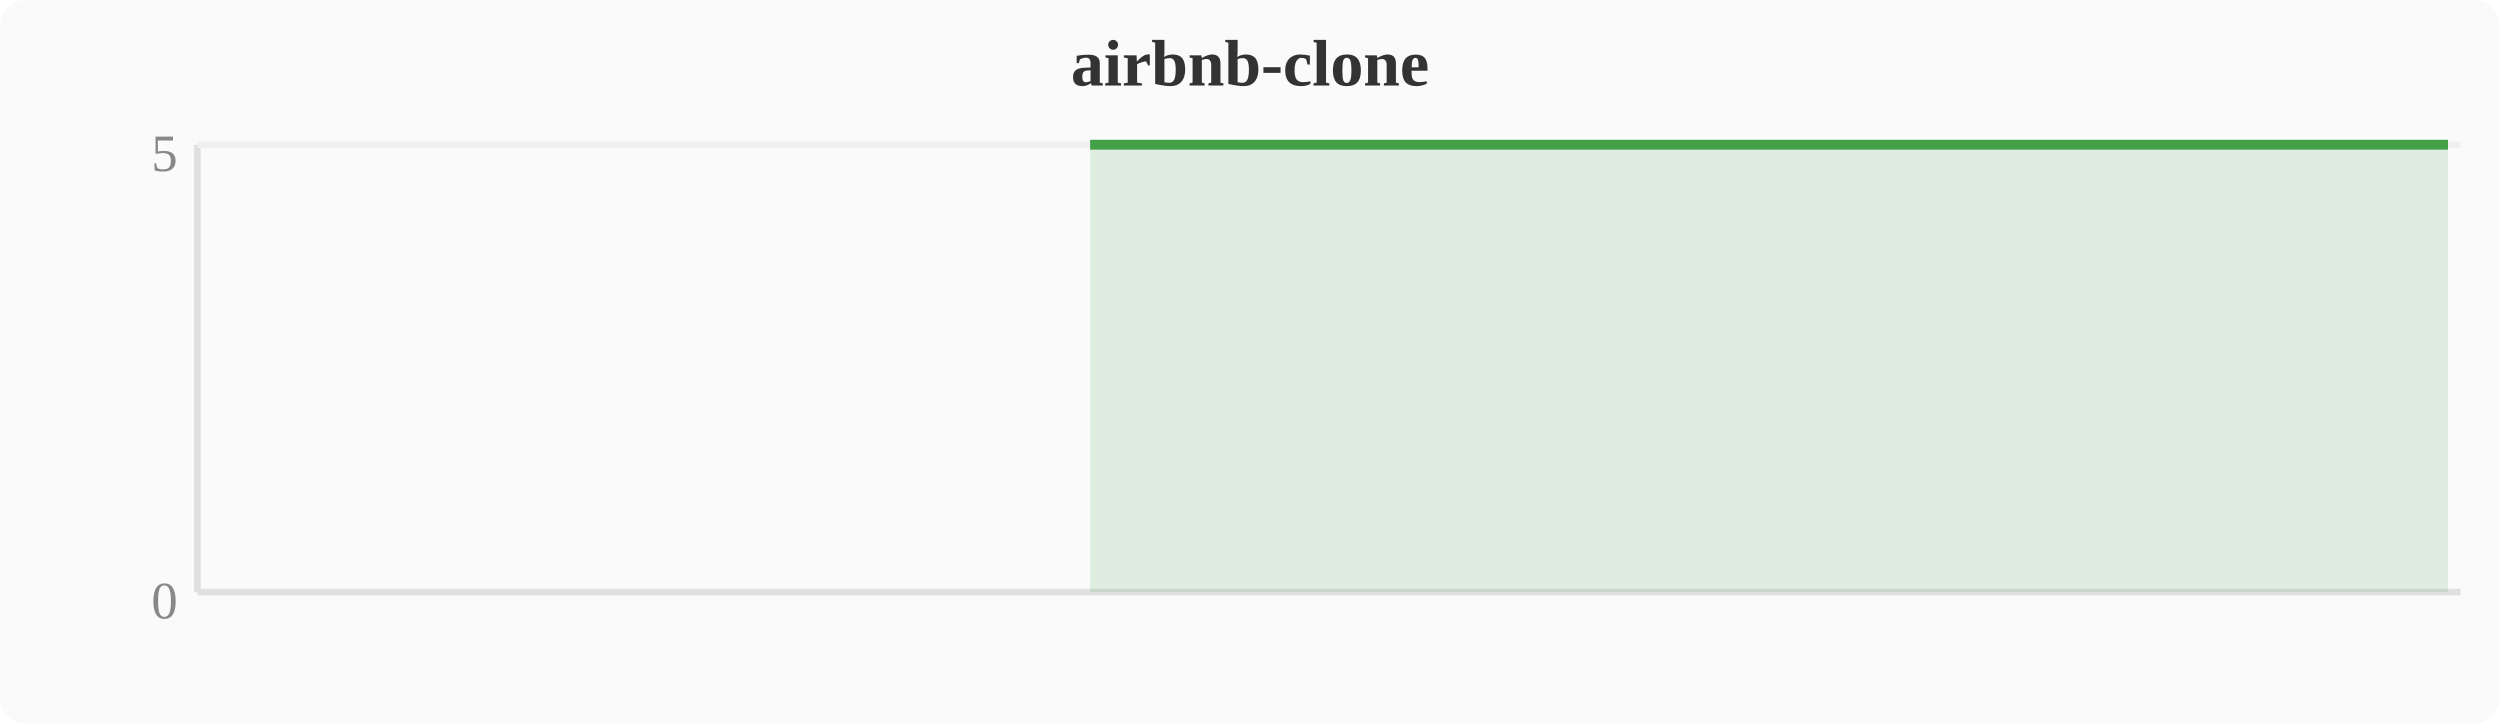
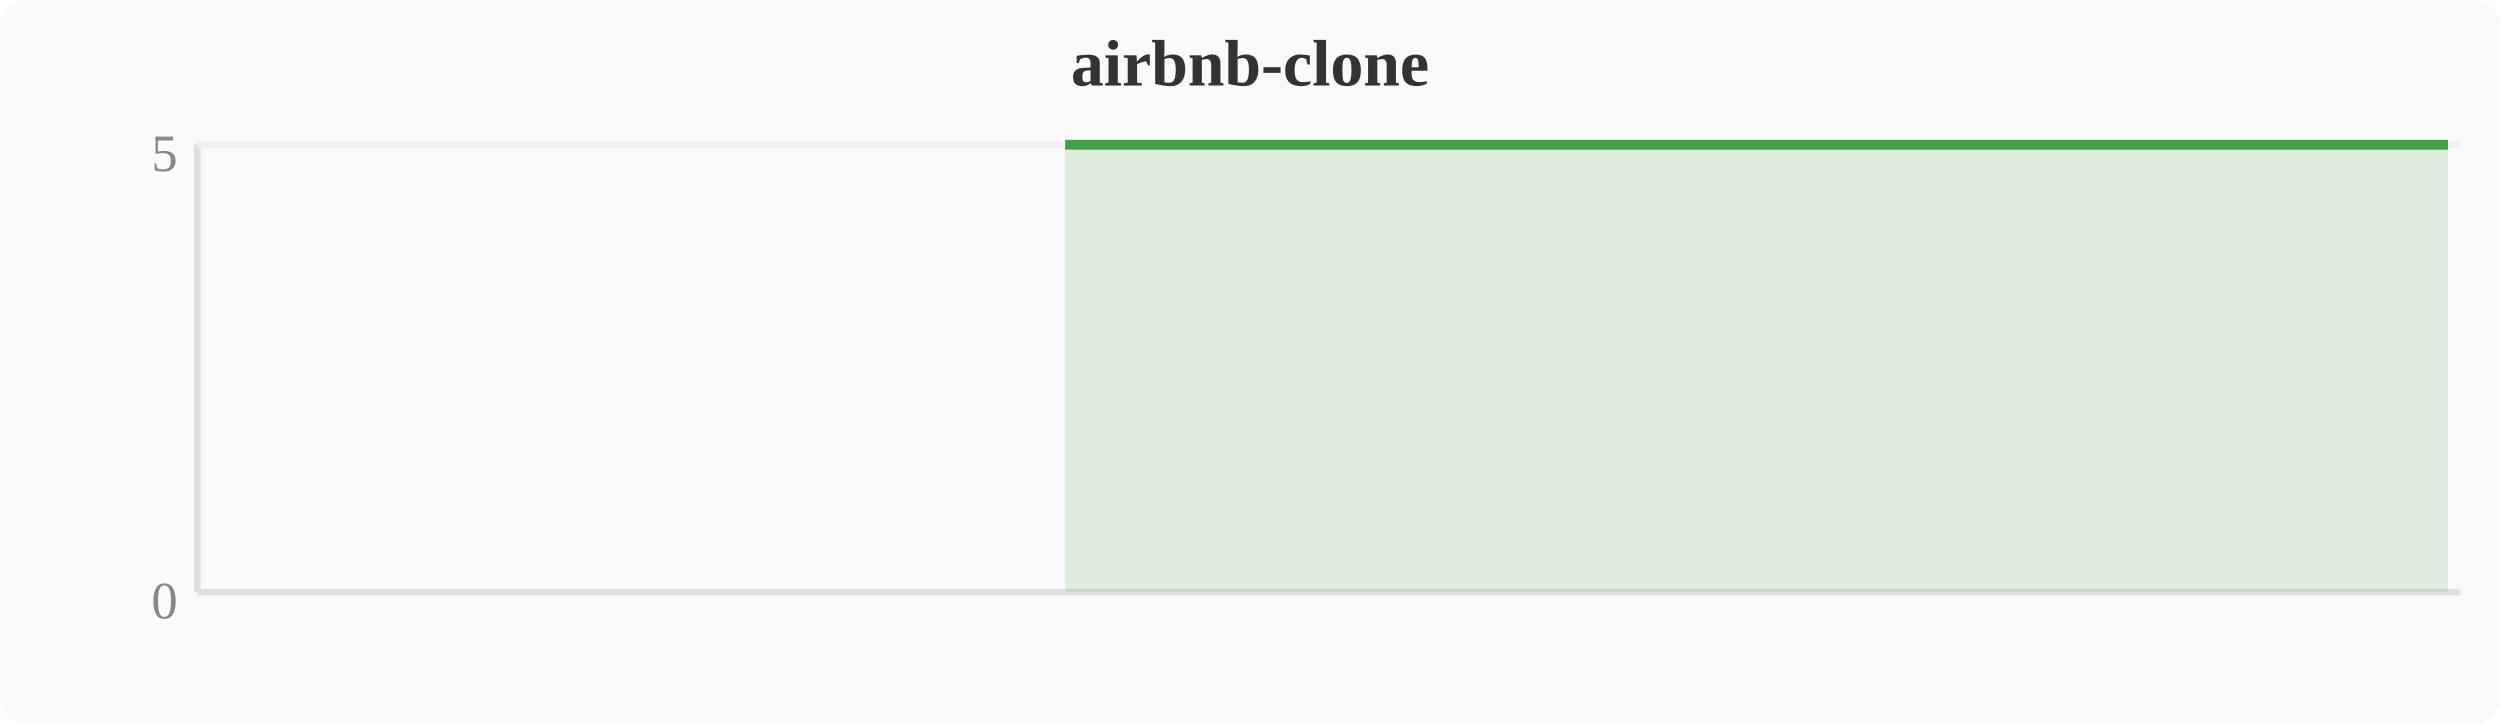
<svg xmlns="http://www.w3.org/2000/svg" width="380" height="110" viewBox="0 0 380 110">
  <rect width="380" height="110" fill="#fafafa" rx="4" />
  <text x="190" y="13" text-anchor="middle" font-size="10" font-weight="bold" fill="#333">airbnb-clone</text>
  <line x1="30" y1="22" x2="30" y2="90" stroke="#e0e0e0" stroke-width="1" />
  <line x1="30" y1="90" x2="374" y2="90" stroke="#e0e0e0" stroke-width="1" />
  <line x1="30" y1="22" x2="374" y2="22" stroke="#f0f0f0" stroke-width="1" />
  <text x="27" y="94" text-anchor="end" font-size="8" fill="#888">0</text>
  <text x="27" y="26" text-anchor="end" font-size="8" fill="#888">5</text>
-   <polygon points="165.7,22.0 169.5,22.0 173.3,22.0 177.2,22.0 181.0,22.0 184.8,22.0 188.6,22.0 192.4,22.0 196.3,22.0 200.1,22.0 203.9,22.0 207.7,22.0 211.6,22.0 215.4,22.0 219.2,22.0 223.0,22.0 226.8,22.0 230.7,22.0 234.5,22.0 238.3,22.0 242.1,22.0 246.0,22.0 249.8,22.0 253.6,22.0 257.4,22.0 261.2,22.0 265.1,22.0 268.9,22.0 272.7,22.0 276.5,22.0 280.4,22.0 284.2,22.0 288.0,22.0 291.8,22.0 295.6,22.0 299.5,22.0 303.3,22.0 307.1,22.0 310.9,22.0 314.8,22.0 318.6,22.0 322.4,22.0 326.2,22.0 330.0,22.0 333.9,22.0 337.7,22.0 341.5,22.0 345.3,22.0 349.2,22.0 353.0,22.0 356.8,22.0 360.6,22.0 364.4,22.0 368.3,22.0 372.1,22.0 372.1,90 165.7,90" fill="#43a047" opacity="0.15" />
-   <polyline points="165.7,22.0 169.5,22.0 173.3,22.0 177.2,22.0 181.0,22.0 184.8,22.0 188.6,22.0 192.4,22.0 196.3,22.0 200.1,22.0 203.9,22.0 207.7,22.0 211.6,22.0 215.4,22.0 219.2,22.0 223.0,22.0 226.8,22.0 230.7,22.0 234.5,22.0 238.3,22.0 242.1,22.0 246.0,22.0 249.8,22.0 253.6,22.0 257.4,22.0 261.2,22.0 265.1,22.0 268.9,22.0 272.7,22.0 276.5,22.0 280.4,22.0 284.2,22.0 288.0,22.0 291.8,22.0 295.6,22.0 299.5,22.0 303.3,22.0 307.1,22.0 310.9,22.0 314.8,22.0 318.6,22.0 322.4,22.0 326.2,22.0 330.0,22.0 333.9,22.0 337.7,22.0 341.5,22.0 345.3,22.0 349.2,22.0 353.0,22.0 356.8,22.0 360.6,22.0 364.4,22.0 368.3,22.0 372.1,22.0" fill="none" stroke="#43a047" stroke-width="1.5" stroke-linejoin="round" />
+   <polygon points="161.9,22.0 165.7,22.0 169.5,22.0 173.3,22.0 177.2,22.0 181.0,22.0 184.8,22.0 188.6,22.0 192.4,22.0 196.3,22.0 200.1,22.0 203.9,22.0 207.7,22.0 211.6,22.0 215.4,22.0 219.2,22.0 223.0,22.0 226.8,22.0 230.7,22.0 234.5,22.0 238.3,22.0 242.1,22.0 246.0,22.0 249.8,22.0 253.6,22.0 257.4,22.0 261.2,22.0 265.1,22.0 268.9,22.0 272.7,22.0 276.5,22.0 280.4,22.0 284.2,22.0 288.0,22.0 291.8,22.0 295.6,22.0 299.5,22.0 303.3,22.0 307.1,22.0 310.9,22.0 314.8,22.0 318.6,22.0 322.4,22.0 326.2,22.0 330.0,22.0 333.9,22.0 337.7,22.0 341.5,22.0 345.3,22.0 349.2,22.0 353.0,22.0 356.8,22.0 360.6,22.0 364.4,22.0 368.3,22.0 372.1,22.0 372.1,90 161.9,90" fill="#43a047" opacity="0.15" />
+   <polyline points="161.9,22.0 165.7,22.0 169.5,22.0 173.3,22.0 177.2,22.0 181.0,22.0 184.8,22.0 188.6,22.0 192.4,22.0 196.3,22.0 200.1,22.0 203.9,22.0 207.7,22.0 211.6,22.0 215.4,22.0 219.2,22.0 223.0,22.0 226.8,22.0 230.7,22.0 234.5,22.0 238.3,22.0 242.1,22.0 246.0,22.0 249.8,22.0 253.6,22.0 257.4,22.0 261.2,22.0 265.1,22.0 268.9,22.0 272.7,22.0 276.5,22.0 280.4,22.0 284.2,22.0 288.0,22.0 291.8,22.0 295.6,22.0 299.5,22.0 303.3,22.0 307.1,22.0 310.9,22.0 314.8,22.0 318.6,22.0 322.4,22.0 326.2,22.0 330.0,22.0 333.9,22.0 337.7,22.0 341.5,22.0 345.3,22.0 349.2,22.0 353.0,22.0 356.8,22.0 360.6,22.0 364.4,22.0 368.3,22.0 372.1,22.0" fill="none" stroke="#43a047" stroke-width="1.5" stroke-linejoin="round" />
</svg>
